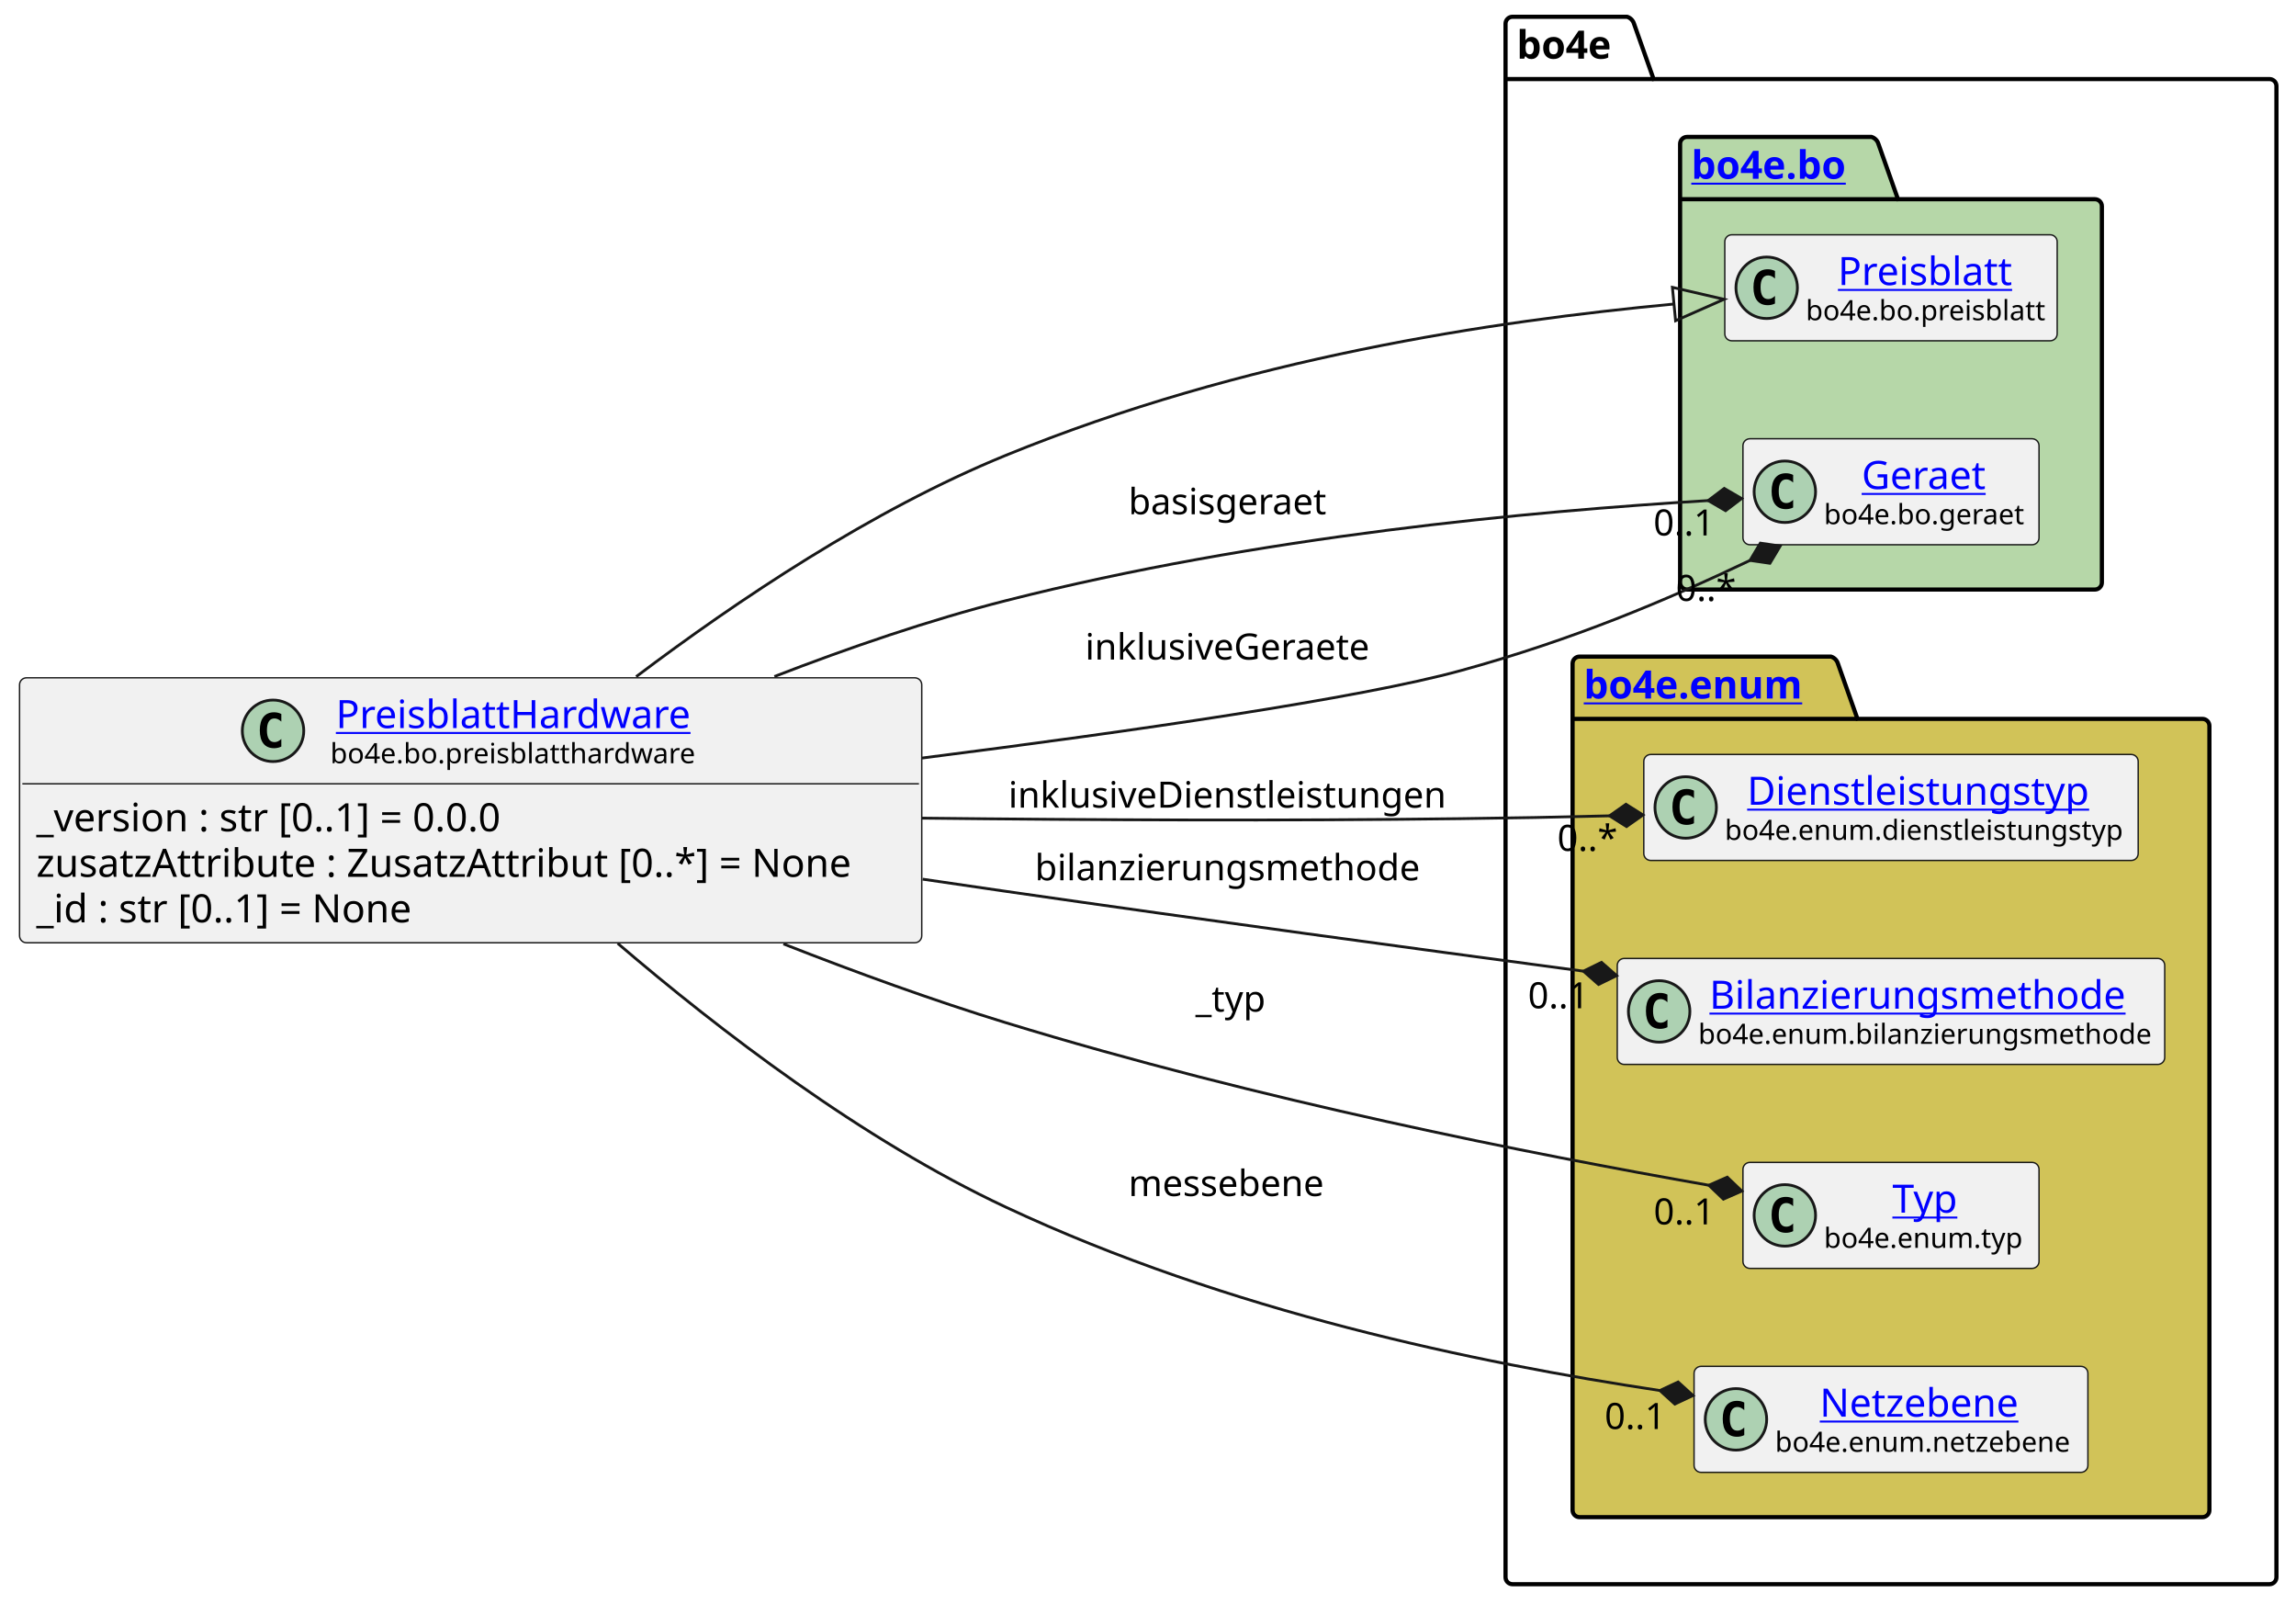
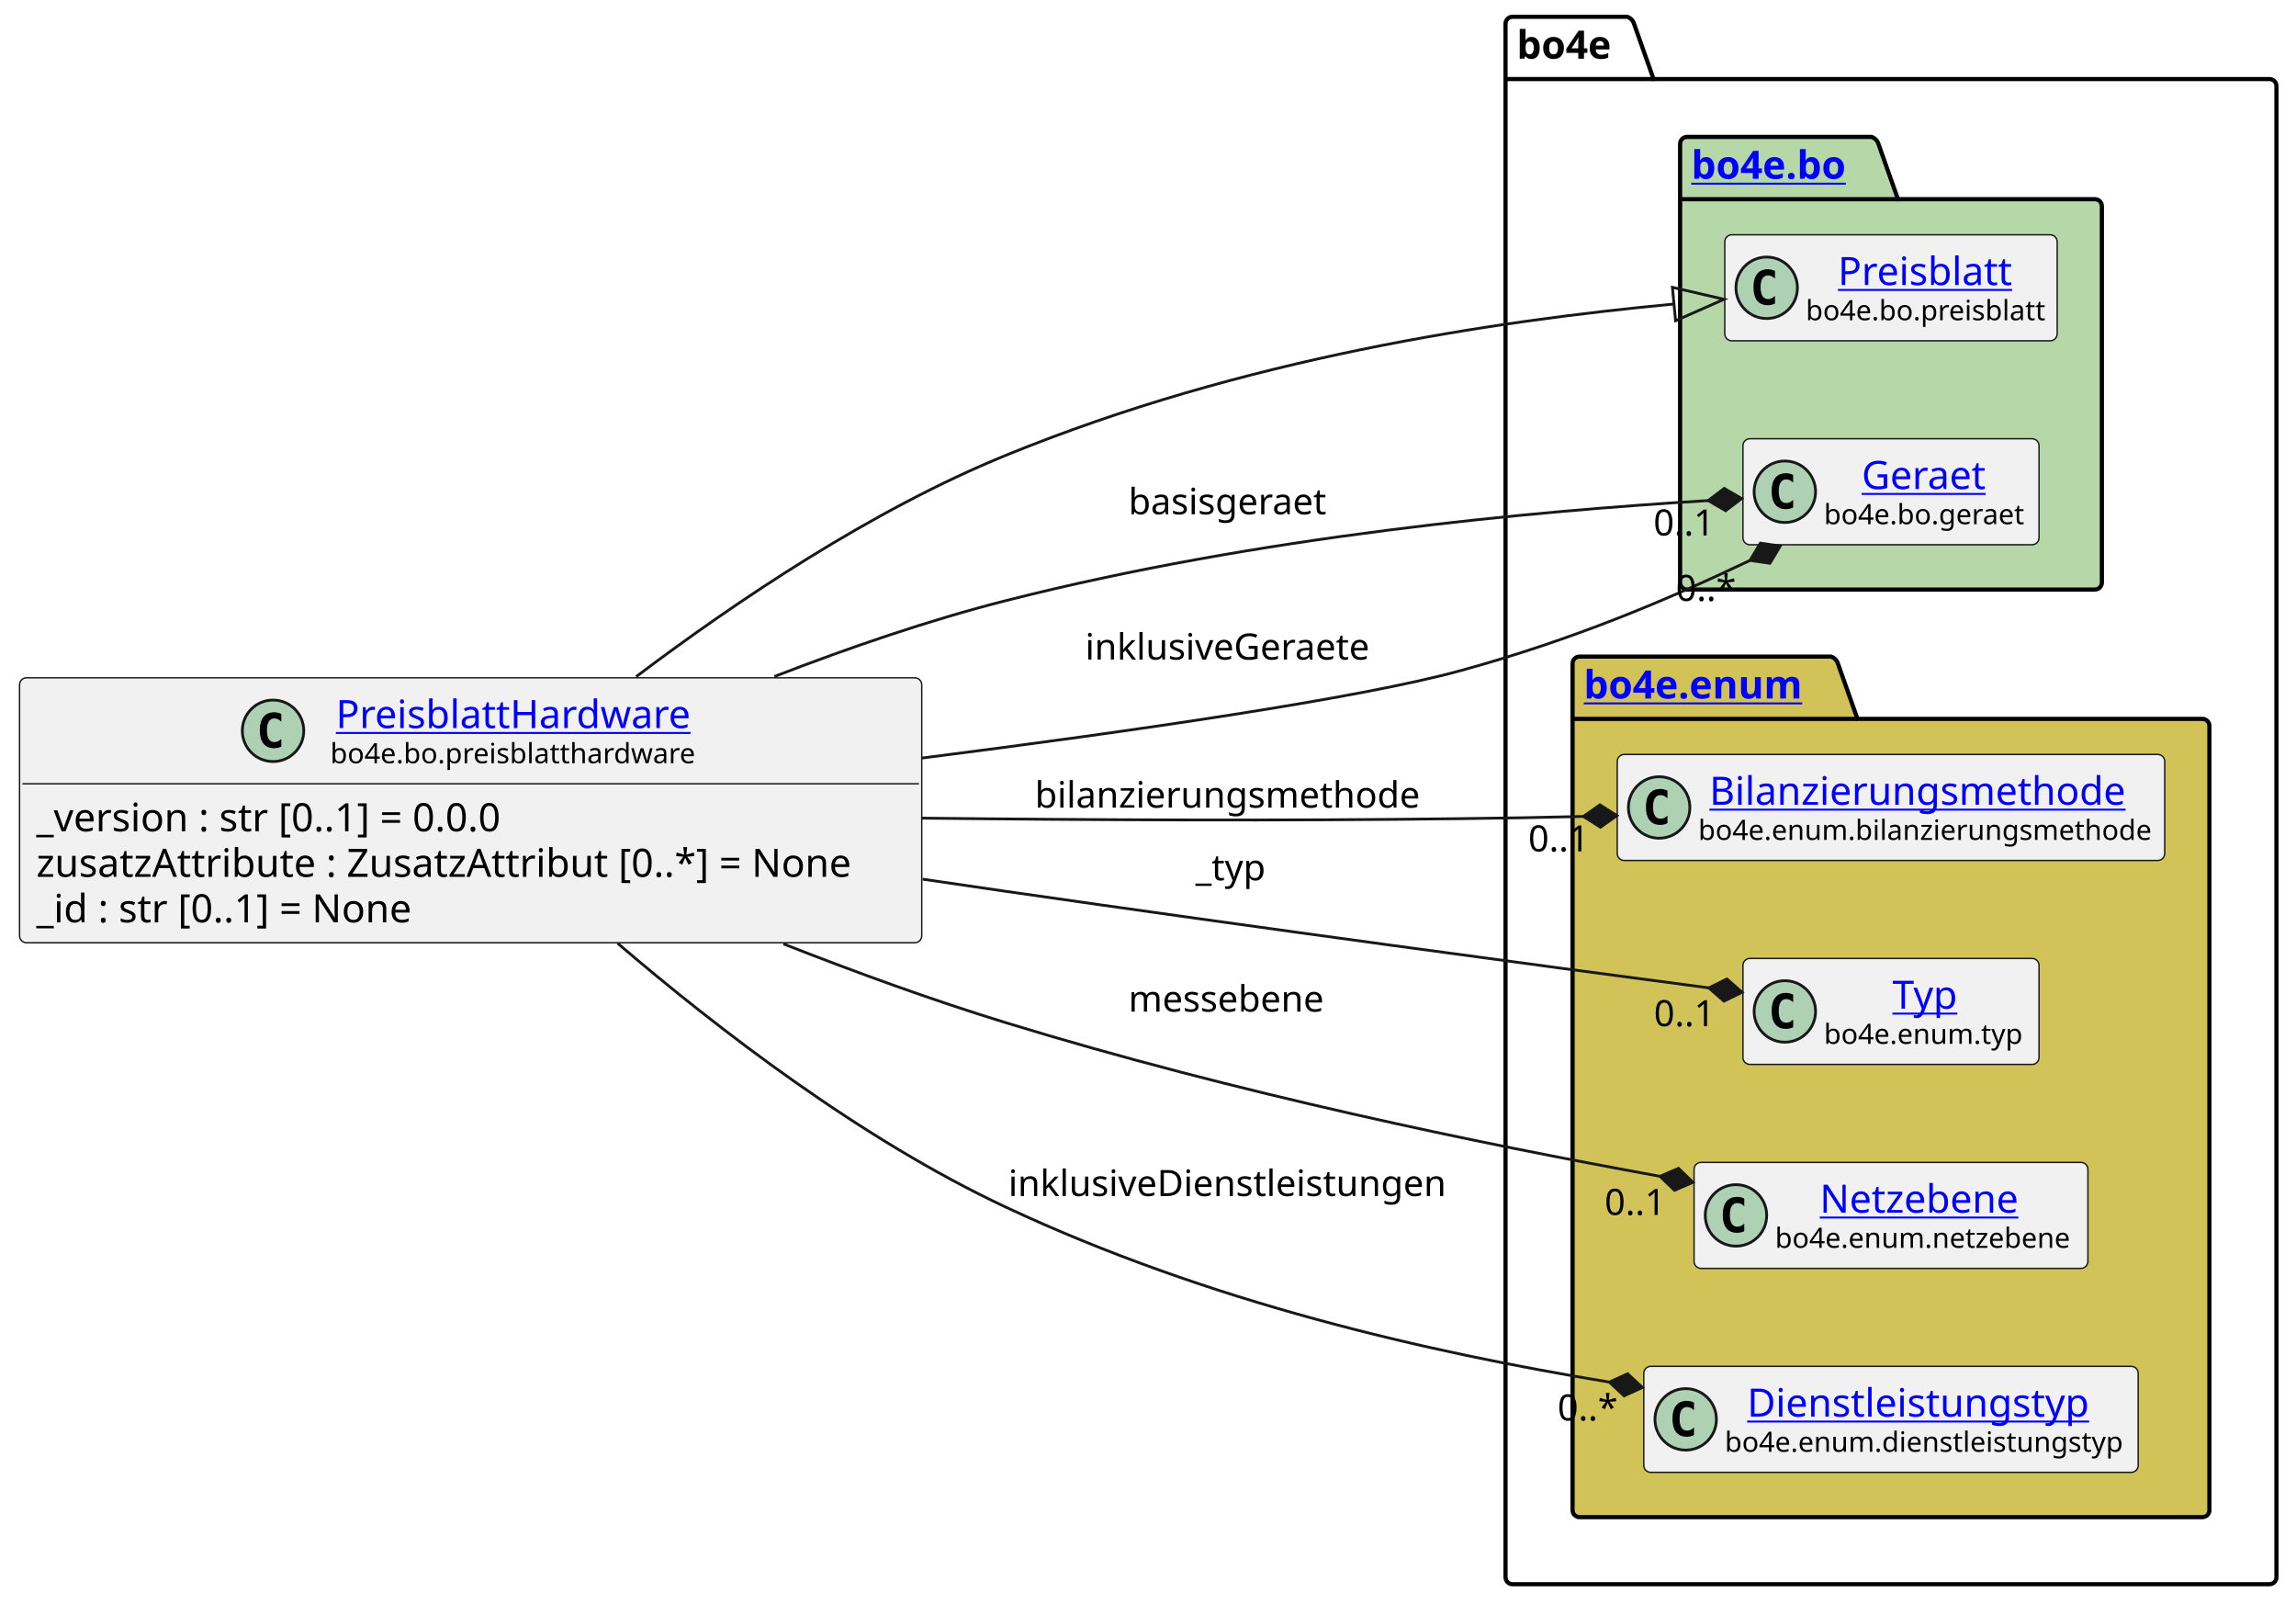
<svg xmlns="http://www.w3.org/2000/svg" xmlns:xlink="http://www.w3.org/1999/xlink" contentStyleType="text/css" height="574px" preserveAspectRatio="none" style="width:822px;height:574px;background:#FFFFFF;" version="1.1" viewBox="0 0 822 574" width="822px" zoomAndPan="magnify">
  <defs />
  <g>
    <g id="cluster_bo4e">
      <path d="M541.5,6 L582.5,6 A3.75,3.75 0 0 1 585,8.5 L592,28.297 L812.5,28.297 A2.5,2.5 0 0 1 815,30.797 L815,564.5 A2.5,2.5 0 0 1 812.5,567 L541.5,567 A2.5,2.5 0 0 1 539,564.5 L539,8.5 A2.5,2.5 0 0 1 541.5,6 " fill="none" style="stroke:#000000;stroke-width:1.5;" />
      <line style="stroke:#000000;stroke-width:1.5;" x1="539" x2="592" y1="28.297" y2="28.297" />
      <text fill="#000000" font-family="sans-serif" font-size="14" font-weight="bold" lengthAdjust="spacing" textLength="40" x="543" y="20.995">bo4e</text>
    </g>
    <g id="cluster_bo">
      <path d="M604,49 L670,49 A3.75,3.75 0 0 1 672.5,51.5 L679.5,71.297 L750,71.297 A2.5,2.5 0 0 1 752.5,73.797 L752.5,208.5 A2.5,2.5 0 0 1 750,211 L604,211 A2.5,2.5 0 0 1 601.5,208.5 L601.5,51.5 A2.5,2.5 0 0 1 604,49 " fill="#B6D7A8" style="stroke:#000000;stroke-width:1.5;" />
      <line style="stroke:#000000;stroke-width:1.5;" x1="601.5" x2="679.5" y1="71.297" y2="71.297" />
      <a href="https://bo4e.github.io/BO4E-python/latest/api/bo4e.bo.html" target="_top" title="https://bo4e.github.io/BO4E-python/latest/api/bo4e.bo.html" xlink:actuate="onRequest" xlink:href="https://bo4e.github.io/BO4E-python/latest/api/bo4e.bo.html" xlink:show="new" xlink:title="https://bo4e.github.io/BO4E-python/latest/api/bo4e.bo.html" xlink:type="simple">
        <text fill="#0000FF" font-family="sans-serif" font-size="14" font-weight="bold" lengthAdjust="spacing" text-decoration="underline" textLength="65" x="605.5" y="63.995">bo4e.bo</text>
      </a>
    </g>
    <g id="cluster_enum">
      <path d="M565.5,235 L655.5,235 A3.75,3.75 0 0 1 658,237.5 L665,257.297 L788.5,257.297 A2.5,2.5 0 0 1 791,259.797 L791,540.5 A2.5,2.5 0 0 1 788.5,543 L565.5,543 A2.5,2.5 0 0 1 563,540.5 L563,237.5 A2.5,2.5 0 0 1 565.5,235 " fill="#D1C358" style="stroke:#000000;stroke-width:1.5;" />
      <line style="stroke:#000000;stroke-width:1.5;" x1="563" x2="665" y1="257.297" y2="257.297" />
      <a href="https://bo4e.github.io/BO4E-python/latest/api/bo4e.enum.html" target="_top" title="https://bo4e.github.io/BO4E-python/latest/api/bo4e.enum.html" xlink:actuate="onRequest" xlink:href="https://bo4e.github.io/BO4E-python/latest/api/bo4e.enum.html" xlink:show="new" xlink:title="https://bo4e.github.io/BO4E-python/latest/api/bo4e.enum.html" xlink:type="simple">
        <text fill="#0000FF" font-family="sans-serif" font-size="14" font-weight="bold" lengthAdjust="spacing" text-decoration="underline" textLength="89" x="567" y="249.995">bo4e.enum</text>
      </a>
    </g>
    <g id="elem_Preisblatt">
      <rect codeLine="10" fill="#F1F1F1" height="37.938" id="Preisblatt" rx="2.5" ry="2.5" style="stroke:#181818;stroke-width:0.5;" width="119" x="617.5" y="84.03" />
      <ellipse cx="632.5" cy="102.999" fill="#ADD1B2" rx="11" ry="11" style="stroke:#181818;stroke-width:1.0;" />
      <path d="M635.469,108.639 Q634.891,108.936 634.25,109.077 Q633.609,109.233 632.906,109.233 Q630.406,109.233 629.078,107.593 Q627.766,105.936 627.766,102.811 Q627.766,99.686 629.078,98.03 Q630.406,96.374 632.906,96.374 Q633.609,96.374 634.25,96.53 Q634.906,96.686 635.469,96.983 L635.469,99.702 Q634.844,99.124 634.25,98.858 Q633.656,98.577 633.031,98.577 Q631.688,98.577 631,99.655 Q630.312,100.718 630.312,102.811 Q630.312,104.905 631,105.983 Q631.688,107.046 633.031,107.046 Q633.656,107.046 634.25,106.78 Q634.844,106.499 635.469,105.921 L635.469,108.639 Z " fill="#000000" />
      <a href="https://bo4e.github.io/BO4E-python/latest/api/bo4e.bo.html#bo4e.bo.preisblatt.Preisblatt" target="_top" title="https://bo4e.github.io/BO4E-python/latest/api/bo4e.bo.html#bo4e.bo.preisblatt.Preisblatt" xlink:actuate="onRequest" xlink:href="https://bo4e.github.io/BO4E-python/latest/api/bo4e.bo.html#bo4e.bo.preisblatt.Preisblatt" xlink:show="new" xlink:title="https://bo4e.github.io/BO4E-python/latest/api/bo4e.bo.html#bo4e.bo.preisblatt.Preisblatt" xlink:type="simple">
        <text fill="#0000FF" font-family="sans-serif" font-size="14" lengthAdjust="spacing" text-decoration="underline" textLength="64" x="658" y="102.025">Preisblatt</text>
      </a>
      <text fill="#000000" font-family="sans-serif" font-size="10" lengthAdjust="spacing" textLength="87" x="646.5" y="114.609">bo4e.bo.preisblatt</text>
    </g>
    <g id="elem_Geraet">
      <rect codeLine="11" fill="#F1F1F1" height="37.938" id="Geraet" rx="2.5" ry="2.5" style="stroke:#181818;stroke-width:0.5;" width="106" x="624" y="157.03" />
      <ellipse cx="639" cy="175.999" fill="#ADD1B2" rx="11" ry="11" style="stroke:#181818;stroke-width:1.0;" />
      <path d="M641.969,181.639 Q641.391,181.936 640.75,182.077 Q640.109,182.233 639.406,182.233 Q636.906,182.233 635.578,180.593 Q634.266,178.936 634.266,175.811 Q634.266,172.686 635.578,171.03 Q636.906,169.374 639.406,169.374 Q640.109,169.374 640.75,169.53 Q641.406,169.686 641.969,169.983 L641.969,172.702 Q641.344,172.124 640.75,171.858 Q640.156,171.577 639.531,171.577 Q638.188,171.577 637.5,172.655 Q636.812,173.718 636.812,175.811 Q636.812,177.905 637.5,178.983 Q638.188,180.046 639.531,180.046 Q640.156,180.046 640.75,179.78 Q641.344,179.499 641.969,178.921 L641.969,181.639 Z " fill="#000000" />
      <a href="https://bo4e.github.io/BO4E-python/latest/api/bo4e.bo.html#bo4e.bo.geraet.Geraet" target="_top" title="https://bo4e.github.io/BO4E-python/latest/api/bo4e.bo.html#bo4e.bo.geraet.Geraet" xlink:actuate="onRequest" xlink:href="https://bo4e.github.io/BO4E-python/latest/api/bo4e.bo.html#bo4e.bo.geraet.Geraet" xlink:show="new" xlink:title="https://bo4e.github.io/BO4E-python/latest/api/bo4e.bo.html#bo4e.bo.geraet.Geraet" xlink:type="simple">
        <text fill="#0000FF" font-family="sans-serif" font-size="14" lengthAdjust="spacing" text-decoration="underline" textLength="47" x="666.5" y="175.025">Geraet</text>
      </a>
      <text fill="#000000" font-family="sans-serif" font-size="10" lengthAdjust="spacing" textLength="74" x="653" y="187.609">bo4e.bo.geraet</text>
    </g>
-     <g id="elem_Dienstleistungstyp">
-       <rect codeLine="14" fill="#F1F1F1" height="37.938" id="Dienstleistungstyp" rx="2.5" ry="2.5" style="stroke:#181818;stroke-width:0.5;" width="177" x="588.5" y="270.03" />
-       <ellipse cx="603.5" cy="288.999" fill="#ADD1B2" rx="11" ry="11" style="stroke:#181818;stroke-width:1.0;" />
-       <path d="M606.469,294.639 Q605.891,294.936 605.25,295.077 Q604.609,295.233 603.906,295.233 Q601.406,295.233 600.078,293.592 Q598.766,291.936 598.766,288.811 Q598.766,285.686 600.078,284.03 Q601.406,282.374 603.906,282.374 Q604.609,282.374 605.25,282.53 Q605.906,282.686 606.469,282.983 L606.469,285.702 Q605.844,285.124 605.25,284.858 Q604.656,284.577 604.031,284.577 Q602.688,284.577 602,285.655 Q601.312,286.717 601.312,288.811 Q601.312,290.905 602,291.983 Q602.688,293.046 604.031,293.046 Q604.656,293.046 605.25,292.78 Q605.844,292.499 606.469,291.921 L606.469,294.639 Z " fill="#000000" />
-       <a href="https://bo4e.github.io/BO4E-python/latest/api/bo4e.enum.html#bo4e.enum.dienstleistungstyp.Dienstleistungstyp" target="_top" title="https://bo4e.github.io/BO4E-python/latest/api/bo4e.enum.html#bo4e.enum.dienstleistungstyp.Dienstleistungstyp" xlink:actuate="onRequest" xlink:href="https://bo4e.github.io/BO4E-python/latest/api/bo4e.enum.html#bo4e.enum.dienstleistungstyp.Dienstleistungstyp" xlink:show="new" xlink:title="https://bo4e.github.io/BO4E-python/latest/api/bo4e.enum.html#bo4e.enum.dienstleistungstyp.Dienstleistungstyp" xlink:type="simple">
-         <text fill="#0000FF" font-family="sans-serif" font-size="14" lengthAdjust="spacing" text-decoration="underline" textLength="129" x="625.5" y="288.025">Dienstleistungstyp</text>
+     <g id="elem_Bilanzierungsmethode">
+       <rect codeLine="14" fill="#F1F1F1" height="37.938" id="Bilanzierungsmethode" rx="2.5" ry="2.5" style="stroke:#181818;stroke-width:0.5;" width="196" x="579" y="270.03" />
+       <ellipse cx="594" cy="288.999" fill="#ADD1B2" rx="11" ry="11" style="stroke:#181818;stroke-width:1.0;" />
+       <path d="M596.969,294.639 Q596.391,294.936 595.75,295.077 Q595.109,295.233 594.406,295.233 Q591.906,295.233 590.578,293.592 Q589.266,291.936 589.266,288.811 Q589.266,285.686 590.578,284.03 Q591.906,282.374 594.406,282.374 Q595.109,282.374 595.75,282.53 Q596.406,282.686 596.969,282.983 L596.969,285.702 Q596.344,285.124 595.75,284.858 Q595.156,284.577 594.531,284.577 Q593.188,284.577 592.5,285.655 Q591.812,286.717 591.812,288.811 Q591.812,290.905 592.5,291.983 Q593.188,293.046 594.531,293.046 Q595.156,293.046 595.75,292.78 Q596.344,292.499 596.969,291.921 L596.969,294.639 Z " fill="#000000" />
+       <a href="https://bo4e.github.io/BO4E-python/latest/api/bo4e.enum.html#bo4e.enum.bilanzierungsmethode.Bilanzierungsmethode" target="_top" title="https://bo4e.github.io/BO4E-python/latest/api/bo4e.enum.html#bo4e.enum.bilanzierungsmethode.Bilanzierungsmethode" xlink:actuate="onRequest" xlink:href="https://bo4e.github.io/BO4E-python/latest/api/bo4e.enum.html#bo4e.enum.bilanzierungsmethode.Bilanzierungsmethode" xlink:show="new" xlink:title="https://bo4e.github.io/BO4E-python/latest/api/bo4e.enum.html#bo4e.enum.bilanzierungsmethode.Bilanzierungsmethode" xlink:type="simple">
+         <text fill="#0000FF" font-family="sans-serif" font-size="14" lengthAdjust="spacing" text-decoration="underline" textLength="156" x="612" y="288.025">Bilanzierungsmethode</text>
      </a>
-       <text fill="#000000" font-family="sans-serif" font-size="10" lengthAdjust="spacing" textLength="145" x="617.5" y="300.609">bo4e.enum.dienstleistungstyp</text>
-     </g>
-     <g id="elem_Bilanzierungsmethode">
-       <rect codeLine="15" fill="#F1F1F1" height="37.938" id="Bilanzierungsmethode" rx="2.5" ry="2.5" style="stroke:#181818;stroke-width:0.5;" width="196" x="579" y="343.03" />
-       <ellipse cx="594" cy="361.999" fill="#ADD1B2" rx="11" ry="11" style="stroke:#181818;stroke-width:1.0;" />
-       <path d="M596.969,367.639 Q596.391,367.936 595.75,368.077 Q595.109,368.233 594.406,368.233 Q591.906,368.233 590.578,366.592 Q589.266,364.936 589.266,361.811 Q589.266,358.686 590.578,357.03 Q591.906,355.374 594.406,355.374 Q595.109,355.374 595.75,355.53 Q596.406,355.686 596.969,355.983 L596.969,358.702 Q596.344,358.124 595.75,357.858 Q595.156,357.577 594.531,357.577 Q593.188,357.577 592.5,358.655 Q591.812,359.717 591.812,361.811 Q591.812,363.905 592.5,364.983 Q593.188,366.046 594.531,366.046 Q595.156,366.046 595.75,365.78 Q596.344,365.499 596.969,364.921 L596.969,367.639 Z " fill="#000000" />
-       <a href="https://bo4e.github.io/BO4E-python/latest/api/bo4e.enum.html#bo4e.enum.bilanzierungsmethode.Bilanzierungsmethode" target="_top" title="https://bo4e.github.io/BO4E-python/latest/api/bo4e.enum.html#bo4e.enum.bilanzierungsmethode.Bilanzierungsmethode" xlink:actuate="onRequest" xlink:href="https://bo4e.github.io/BO4E-python/latest/api/bo4e.enum.html#bo4e.enum.bilanzierungsmethode.Bilanzierungsmethode" xlink:show="new" xlink:title="https://bo4e.github.io/BO4E-python/latest/api/bo4e.enum.html#bo4e.enum.bilanzierungsmethode.Bilanzierungsmethode" xlink:type="simple">
-         <text fill="#0000FF" font-family="sans-serif" font-size="14" lengthAdjust="spacing" text-decoration="underline" textLength="156" x="612" y="361.025">Bilanzierungsmethode</text>
-       </a>
-       <text fill="#000000" font-family="sans-serif" font-size="10" lengthAdjust="spacing" textLength="164" x="608" y="373.609">bo4e.enum.bilanzierungsmethode</text>
+       <text fill="#000000" font-family="sans-serif" font-size="10" lengthAdjust="spacing" textLength="164" x="608" y="300.609">bo4e.enum.bilanzierungsmethode</text>
    </g>
    <g id="elem_Typ">
-       <rect codeLine="16" fill="#F1F1F1" height="37.938" id="Typ" rx="2.5" ry="2.5" style="stroke:#181818;stroke-width:0.5;" width="106" x="624" y="416.03" />
-       <ellipse cx="639" cy="434.999" fill="#ADD1B2" rx="11" ry="11" style="stroke:#181818;stroke-width:1.0;" />
-       <path d="M641.969,440.639 Q641.391,440.936 640.75,441.077 Q640.109,441.233 639.406,441.233 Q636.906,441.233 635.578,439.592 Q634.266,437.936 634.266,434.811 Q634.266,431.686 635.578,430.03 Q636.906,428.374 639.406,428.374 Q640.109,428.374 640.75,428.53 Q641.406,428.686 641.969,428.983 L641.969,431.702 Q641.344,431.124 640.75,430.858 Q640.156,430.577 639.531,430.577 Q638.188,430.577 637.5,431.655 Q636.812,432.717 636.812,434.811 Q636.812,436.905 637.5,437.983 Q638.188,439.046 639.531,439.046 Q640.156,439.046 640.75,438.78 Q641.344,438.499 641.969,437.921 L641.969,440.639 Z " fill="#000000" />
+       <rect codeLine="15" fill="#F1F1F1" height="37.938" id="Typ" rx="2.5" ry="2.5" style="stroke:#181818;stroke-width:0.5;" width="106" x="624" y="343.03" />
+       <ellipse cx="639" cy="361.999" fill="#ADD1B2" rx="11" ry="11" style="stroke:#181818;stroke-width:1.0;" />
+       <path d="M641.969,367.639 Q641.391,367.936 640.75,368.077 Q640.109,368.233 639.406,368.233 Q636.906,368.233 635.578,366.592 Q634.266,364.936 634.266,361.811 Q634.266,358.686 635.578,357.03 Q636.906,355.374 639.406,355.374 Q640.109,355.374 640.75,355.53 Q641.406,355.686 641.969,355.983 L641.969,358.702 Q641.344,358.124 640.75,357.858 Q640.156,357.577 639.531,357.577 Q638.188,357.577 637.5,358.655 Q636.812,359.717 636.812,361.811 Q636.812,363.905 637.5,364.983 Q638.188,366.046 639.531,366.046 Q640.156,366.046 640.75,365.78 Q641.344,365.499 641.969,364.921 L641.969,367.639 Z " fill="#000000" />
      <a href="https://bo4e.github.io/BO4E-python/latest/api/bo4e.enum.html#bo4e.enum.typ.Typ" target="_top" title="https://bo4e.github.io/BO4E-python/latest/api/bo4e.enum.html#bo4e.enum.typ.Typ" xlink:actuate="onRequest" xlink:href="https://bo4e.github.io/BO4E-python/latest/api/bo4e.enum.html#bo4e.enum.typ.Typ" xlink:show="new" xlink:title="https://bo4e.github.io/BO4E-python/latest/api/bo4e.enum.html#bo4e.enum.typ.Typ" xlink:type="simple">
-         <text fill="#0000FF" font-family="sans-serif" font-size="14" lengthAdjust="spacing" text-decoration="underline" textLength="25" x="677.5" y="434.025">Typ</text>
+         <text fill="#0000FF" font-family="sans-serif" font-size="14" lengthAdjust="spacing" text-decoration="underline" textLength="25" x="677.5" y="361.025">Typ</text>
      </a>
-       <text fill="#000000" font-family="sans-serif" font-size="10" lengthAdjust="spacing" textLength="74" x="653" y="446.609">bo4e.enum.typ</text>
+       <text fill="#000000" font-family="sans-serif" font-size="10" lengthAdjust="spacing" textLength="74" x="653" y="373.609">bo4e.enum.typ</text>
    </g>
    <g id="elem_Netzebene">
-       <rect codeLine="17" fill="#F1F1F1" height="37.938" id="Netzebene" rx="2.5" ry="2.5" style="stroke:#181818;stroke-width:0.5;" width="141" x="606.5" y="489.03" />
-       <ellipse cx="621.5" cy="507.999" fill="#ADD1B2" rx="11" ry="11" style="stroke:#181818;stroke-width:1.0;" />
-       <path d="M624.469,513.639 Q623.891,513.936 623.25,514.077 Q622.609,514.233 621.906,514.233 Q619.406,514.233 618.078,512.592 Q616.766,510.936 616.766,507.811 Q616.766,504.686 618.078,503.03 Q619.406,501.374 621.906,501.374 Q622.609,501.374 623.25,501.53 Q623.906,501.686 624.469,501.983 L624.469,504.702 Q623.844,504.124 623.25,503.858 Q622.656,503.577 622.031,503.577 Q620.688,503.577 620,504.655 Q619.312,505.717 619.312,507.811 Q619.312,509.905 620,510.983 Q620.688,512.046 622.031,512.046 Q622.656,512.046 623.25,511.78 Q623.844,511.499 624.469,510.921 L624.469,513.639 Z " fill="#000000" />
+       <rect codeLine="16" fill="#F1F1F1" height="37.938" id="Netzebene" rx="2.5" ry="2.5" style="stroke:#181818;stroke-width:0.5;" width="141" x="606.5" y="416.03" />
+       <ellipse cx="621.5" cy="434.999" fill="#ADD1B2" rx="11" ry="11" style="stroke:#181818;stroke-width:1.0;" />
+       <path d="M624.469,440.639 Q623.891,440.936 623.25,441.077 Q622.609,441.233 621.906,441.233 Q619.406,441.233 618.078,439.592 Q616.766,437.936 616.766,434.811 Q616.766,431.686 618.078,430.03 Q619.406,428.374 621.906,428.374 Q622.609,428.374 623.25,428.53 Q623.906,428.686 624.469,428.983 L624.469,431.702 Q623.844,431.124 623.25,430.858 Q622.656,430.577 622.031,430.577 Q620.688,430.577 620,431.655 Q619.312,432.717 619.312,434.811 Q619.312,436.905 620,437.983 Q620.688,439.046 622.031,439.046 Q622.656,439.046 623.25,438.78 Q623.844,438.499 624.469,437.921 L624.469,440.639 Z " fill="#000000" />
      <a href="https://bo4e.github.io/BO4E-python/latest/api/bo4e.enum.html#bo4e.enum.netzebene.Netzebene" target="_top" title="https://bo4e.github.io/BO4E-python/latest/api/bo4e.enum.html#bo4e.enum.netzebene.Netzebene" xlink:actuate="onRequest" xlink:href="https://bo4e.github.io/BO4E-python/latest/api/bo4e.enum.html#bo4e.enum.netzebene.Netzebene" xlink:show="new" xlink:title="https://bo4e.github.io/BO4E-python/latest/api/bo4e.enum.html#bo4e.enum.netzebene.Netzebene" xlink:type="simple">
-         <text fill="#0000FF" font-family="sans-serif" font-size="14" lengthAdjust="spacing" text-decoration="underline" textLength="77" x="651.5" y="507.025">Netzebene</text>
+         <text fill="#0000FF" font-family="sans-serif" font-size="14" lengthAdjust="spacing" text-decoration="underline" textLength="77" x="651.5" y="434.025">Netzebene</text>
      </a>
-       <text fill="#000000" font-family="sans-serif" font-size="10" lengthAdjust="spacing" textLength="109" x="635.5" y="519.609">bo4e.enum.netzebene</text>
+       <text fill="#000000" font-family="sans-serif" font-size="10" lengthAdjust="spacing" textLength="109" x="635.5" y="446.609">bo4e.enum.netzebene</text>
+     </g>
+     <g id="elem_Dienstleistungstyp">
+       <rect codeLine="17" fill="#F1F1F1" height="37.938" id="Dienstleistungstyp" rx="2.5" ry="2.5" style="stroke:#181818;stroke-width:0.5;" width="177" x="588.5" y="489.03" />
+       <ellipse cx="603.5" cy="507.999" fill="#ADD1B2" rx="11" ry="11" style="stroke:#181818;stroke-width:1.0;" />
+       <path d="M606.469,513.639 Q605.891,513.936 605.25,514.077 Q604.609,514.233 603.906,514.233 Q601.406,514.233 600.078,512.592 Q598.766,510.936 598.766,507.811 Q598.766,504.686 600.078,503.03 Q601.406,501.374 603.906,501.374 Q604.609,501.374 605.25,501.53 Q605.906,501.686 606.469,501.983 L606.469,504.702 Q605.844,504.124 605.25,503.858 Q604.656,503.577 604.031,503.577 Q602.688,503.577 602,504.655 Q601.312,505.717 601.312,507.811 Q601.312,509.905 602,510.983 Q602.688,512.046 604.031,512.046 Q604.656,512.046 605.25,511.78 Q605.844,511.499 606.469,510.921 L606.469,513.639 Z " fill="#000000" />
+       <a href="https://bo4e.github.io/BO4E-python/latest/api/bo4e.enum.html#bo4e.enum.dienstleistungstyp.Dienstleistungstyp" target="_top" title="https://bo4e.github.io/BO4E-python/latest/api/bo4e.enum.html#bo4e.enum.dienstleistungstyp.Dienstleistungstyp" xlink:actuate="onRequest" xlink:href="https://bo4e.github.io/BO4E-python/latest/api/bo4e.enum.html#bo4e.enum.dienstleistungstyp.Dienstleistungstyp" xlink:show="new" xlink:title="https://bo4e.github.io/BO4E-python/latest/api/bo4e.enum.html#bo4e.enum.dienstleistungstyp.Dienstleistungstyp" xlink:type="simple">
+         <text fill="#0000FF" font-family="sans-serif" font-size="14" lengthAdjust="spacing" text-decoration="underline" textLength="129" x="625.5" y="507.025">Dienstleistungstyp</text>
+       </a>
+       <text fill="#000000" font-family="sans-serif" font-size="10" lengthAdjust="spacing" textLength="145" x="617.5" y="519.609">bo4e.enum.dienstleistungstyp</text>
    </g>
    <g id="elem_PreisblattHardware">
      <rect codeLine="3" fill="#F1F1F1" height="94.828" id="PreisblattHardware" rx="2.5" ry="2.5" style="stroke:#181818;stroke-width:0.5;" width="323" x="7" y="242.59" />
      <ellipse cx="97.75" cy="261.559" fill="#ADD1B2" rx="11" ry="11" style="stroke:#181818;stroke-width:1.0;" />
      <path d="M100.719,267.199 Q100.141,267.496 99.5,267.637 Q98.859,267.793 98.156,267.793 Q95.656,267.793 94.328,266.152 Q93.016,264.496 93.016,261.371 Q93.016,258.246 94.328,256.59 Q95.656,254.934 98.156,254.934 Q98.859,254.934 99.5,255.09 Q100.156,255.246 100.719,255.543 L100.719,258.262 Q100.094,257.684 99.5,257.418 Q98.906,257.137 98.281,257.137 Q96.938,257.137 96.25,258.215 Q95.562,259.277 95.562,261.371 Q95.562,263.465 96.25,264.543 Q96.938,265.606 98.281,265.606 Q98.906,265.606 99.5,265.34 Q100.094,265.059 100.719,264.481 L100.719,267.199 Z " fill="#000000" />
      <a href="https://bo4e.github.io/BO4E-python/latest/api/bo4e.bo.html#bo4e.bo.preisblatthardware.PreisblattHardware" target="_top" title="https://bo4e.github.io/BO4E-python/latest/api/bo4e.bo.html#bo4e.bo.preisblatthardware.PreisblattHardware" xlink:actuate="onRequest" xlink:href="https://bo4e.github.io/BO4E-python/latest/api/bo4e.bo.html#bo4e.bo.preisblatthardware.PreisblattHardware" xlink:show="new" xlink:title="https://bo4e.github.io/BO4E-python/latest/api/bo4e.bo.html#bo4e.bo.preisblatthardware.PreisblattHardware" xlink:type="simple">
        <text fill="#0000FF" font-family="sans-serif" font-size="14" lengthAdjust="spacing" text-decoration="underline" textLength="129" x="120.25" y="260.585">PreisblattHardware</text>
      </a>
      <text fill="#000000" font-family="sans-serif" font-size="10" lengthAdjust="spacing" textLength="133" x="118.25" y="273.169">bo4e.bo.preisblatthardware</text>
      <line style="stroke:#181818;stroke-width:0.5;" x1="8" x2="329" y1="280.527" y2="280.527" />
      <text fill="#000000" font-family="sans-serif" font-size="14" lengthAdjust="spacing" textLength="183" x="13" y="297.523">_version : str [0..1] = 0.0.0</text>
      <text fill="#000000" font-family="sans-serif" font-size="14" lengthAdjust="spacing" textLength="311" x="13" y="313.82">zusatzAttribute : ZusatzAttribut [0..*] = None</text>
      <text fill="#000000" font-family="sans-serif" font-size="14" lengthAdjust="spacing" textLength="147" x="13" y="330.116">_id : str [0..1] = None</text>
    </g>
    <g id="link_PreisblattHardware_Preisblatt">
      <path codeLine="20" d="M227.75,242.19 C263.79,214.99 312.16,182.54 360,163 C445.42,128.1 534.32,114.953 599.31,108.813 " fill="none" id="PreisblattHardware-to-Preisblatt" style="stroke:#181818;stroke-width:1.0;" />
      <polygon fill="none" points="617.23,107.12,598.745,102.84,599.874,114.786,617.23,107.12" style="stroke:#181818;stroke-width:1.0;" />
    </g>
    <g id="link_PreisblattHardware_Typ">
-       <path codeLine="21" d="M280.47,337.83 C306.28,347.96 333.87,357.99 360,366 C451.14,393.92 548.532,413.068 611.782,424.209 " fill="none" id="PreisblattHardware-to-Typ" style="stroke:#181818;stroke-width:1.0;" />
-       <polygon fill="#181818" points="623.6,426.29,618.385,421.31,611.782,424.209,616.997,429.189,623.6,426.29" style="stroke:#181818;stroke-width:1.0;" />
-       <text fill="#000000" font-family="sans-serif" font-size="13" lengthAdjust="spacing" textLength="27" x="428" y="362.067">_typ</text>
-       <text fill="#000000" font-family="sans-serif" font-size="13" lengthAdjust="spacing" textLength="24" x="592.038" y="438.225">0..1</text>
+       <path codeLine="21" d="M330.31,314.66 C340.36,316.15 350.31,317.6 360,319 C452.75,332.37 549.083,345.289 611.783,353.569 " fill="none" id="PreisblattHardware-to-Typ" style="stroke:#181818;stroke-width:1.0;" />
+       <polygon fill="#181818" points="623.68,355.14,618.255,350.389,611.783,353.569,617.208,358.32,623.68,355.14" style="stroke:#181818;stroke-width:1.0;" />
+       <text fill="#000000" font-family="sans-serif" font-size="13" lengthAdjust="spacing" textLength="27" x="428" y="315.067">_typ</text>
+       <text fill="#000000" font-family="sans-serif" font-size="13" lengthAdjust="spacing" textLength="24" x="592.127" y="367.289">0..1</text>
    </g>
    <g id="link_PreisblattHardware_Bilanzierungsmethode">
-       <path codeLine="22" d="M330.31,314.66 C340.36,316.15 350.31,317.6 360,319 C433.3,329.57 504.366,339.241 566.886,347.591 " fill="none" id="PreisblattHardware-to-Bilanzierungsmethode" style="stroke:#181818;stroke-width:1.0;" />
-       <polygon fill="#181818" points="578.78,349.18,573.362,344.421,566.886,347.591,572.303,352.351,578.78,349.18" style="stroke:#181818;stroke-width:1.0;" />
-       <text fill="#000000" font-family="sans-serif" font-size="13" lengthAdjust="spacing" textLength="142" x="370.5" y="315.067">bilanzierungsmethode</text>
-       <text fill="#000000" font-family="sans-serif" font-size="13" lengthAdjust="spacing" textLength="24" x="547.03" y="360.878">0..1</text>
+       <path codeLine="22" d="M330.08,292.82 C390.56,293.5 459.94,293.82 523,293 C541.07,292.76 548.333,292.661 566.884,292.211 " fill="none" id="PreisblattHardware-to-Bilanzierungsmethode" style="stroke:#181818;stroke-width:1.0;" />
+       <polygon fill="#181818" points="578.88,291.92,572.785,288.067,566.884,292.211,572.979,296.064,578.88,291.92" style="stroke:#181818;stroke-width:1.0;" />
+       <text fill="#000000" font-family="sans-serif" font-size="13" lengthAdjust="spacing" textLength="142" x="370.5" y="289.067">bilanzierungsmethode</text>
+       <text fill="#000000" font-family="sans-serif" font-size="13" lengthAdjust="spacing" textLength="24" x="547.137" y="304.724">0..1</text>
    </g>
    <g id="link_PreisblattHardware_Netzebene">
-       <path codeLine="23" d="M221.15,337.64 C257.5,368.75 308.64,407.93 360,432 C439.96,469.48 528.384,487.74 594.264,497.68 " fill="none" id="PreisblattHardware-to-Netzebene" style="stroke:#181818;stroke-width:1.0;" />
-       <polygon fill="#181818" points="606.13,499.47,600.794,494.62,594.264,497.68,599.6,502.53,606.13,499.47" style="stroke:#181818;stroke-width:1.0;" />
-       <text fill="#000000" font-family="sans-serif" font-size="13" lengthAdjust="spacing" textLength="75" x="404" y="428.067">messebene</text>
-       <text fill="#000000" font-family="sans-serif" font-size="13" lengthAdjust="spacing" textLength="24" x="574.49" y="511.448">0..1</text>
+       <path codeLine="23" d="M280.47,337.83 C306.28,347.96 333.87,357.99 360,366 C443.22,391.5 529.704,409.263 594.304,421.013 " fill="none" id="PreisblattHardware-to-Netzebene" style="stroke:#181818;stroke-width:1.0;" />
+       <polygon fill="#181818" points="606.11,423.16,600.923,418.151,594.304,421.013,599.491,426.022,606.11,423.16" style="stroke:#181818;stroke-width:1.0;" />
+       <text fill="#000000" font-family="sans-serif" font-size="13" lengthAdjust="spacing" textLength="75" x="404" y="362.067">messebene</text>
+       <text fill="#000000" font-family="sans-serif" font-size="13" lengthAdjust="spacing" textLength="24" x="574.469" y="434.833">0..1</text>
    </g>
    <g id="link_PreisblattHardware_Geraet">
      <path codeLine="24" d="M277.24,242.13 C303.87,231.83 332.61,221.96 360,215 C450.94,191.88 548.242,183.008 611.552,179.158 " fill="none" id="PreisblattHardware-to-Geraet" style="stroke:#181818;stroke-width:1.0;" />
      <polygon fill="#181818" points="623.53,178.43,617.298,174.802,611.552,179.158,617.784,182.787,623.53,178.43" style="stroke:#181818;stroke-width:1.0;" />
      <text fill="#000000" font-family="sans-serif" font-size="13" lengthAdjust="spacing" textLength="75" x="404" y="184.067">basisgeraet</text>
      <text fill="#000000" font-family="sans-serif" font-size="13" lengthAdjust="spacing" textLength="24" x="591.96" y="191.653">0..1</text>
    </g>
    <g id="link_PreisblattHardware_Geraet">
      <path codeLine="25" d="M330.1,271.31 C405.56,261.7 486.77,249.96 523,240 C563.26,228.93 596.154,215.026 626.524,200.576 " fill="none" id="PreisblattHardware-to-Geraet-1" style="stroke:#181818;stroke-width:1.0;" />
      <polygon fill="#181818" points="637.36,195.42,630.223,194.386,626.524,200.576,633.661,201.61,637.36,195.42" style="stroke:#181818;stroke-width:1.0;" />
      <text fill="#000000" font-family="sans-serif" font-size="13" lengthAdjust="spacing" textLength="106" x="388.5" y="236.067">inklusiveGeraete</text>
      <text fill="#000000" font-family="sans-serif" font-size="13" lengthAdjust="spacing" textLength="23" x="599.977" y="215.077">0..*</text>
    </g>
    <g id="link_PreisblattHardware_Dienstleistungstyp">
-       <path codeLine="26" d="M330.08,292.82 C390.56,293.5 459.94,293.82 523,293 C544.12,292.72 554.884,292.534 576.224,291.994 " fill="none" id="PreisblattHardware-to-Dienstleistungstyp" style="stroke:#181818;stroke-width:1.0;" />
-       <polygon fill="#181818" points="588.22,291.69,582.121,287.843,576.224,291.994,582.323,295.841,588.22,291.69" style="stroke:#181818;stroke-width:1.0;" />
-       <text fill="#000000" font-family="sans-serif" font-size="13" lengthAdjust="spacing" textLength="161" x="361" y="289.067">inklusiveDienstleistungen</text>
-       <text fill="#000000" font-family="sans-serif" font-size="13" lengthAdjust="spacing" textLength="23" x="557.542" y="304.542">0..*</text>
+       <path codeLine="26" d="M221.15,337.64 C257.5,368.75 308.64,407.93 360,432 C432.93,466.18 510.949,483.932 576.169,494.662 " fill="none" id="PreisblattHardware-to-Dienstleistungstyp" style="stroke:#181818;stroke-width:1.0;" />
+       <polygon fill="#181818" points="588.01,496.61,582.739,491.689,576.169,494.662,581.44,499.583,588.01,496.61" style="stroke:#181818;stroke-width:1.0;" />
+       <text fill="#000000" font-family="sans-serif" font-size="13" lengthAdjust="spacing" textLength="161" x="361" y="428.067">inklusiveDienstleistungen</text>
+       <text fill="#000000" font-family="sans-serif" font-size="13" lengthAdjust="spacing" textLength="23" x="557.63" y="508.396">0..*</text>
    </g>
  </g>
</svg>
